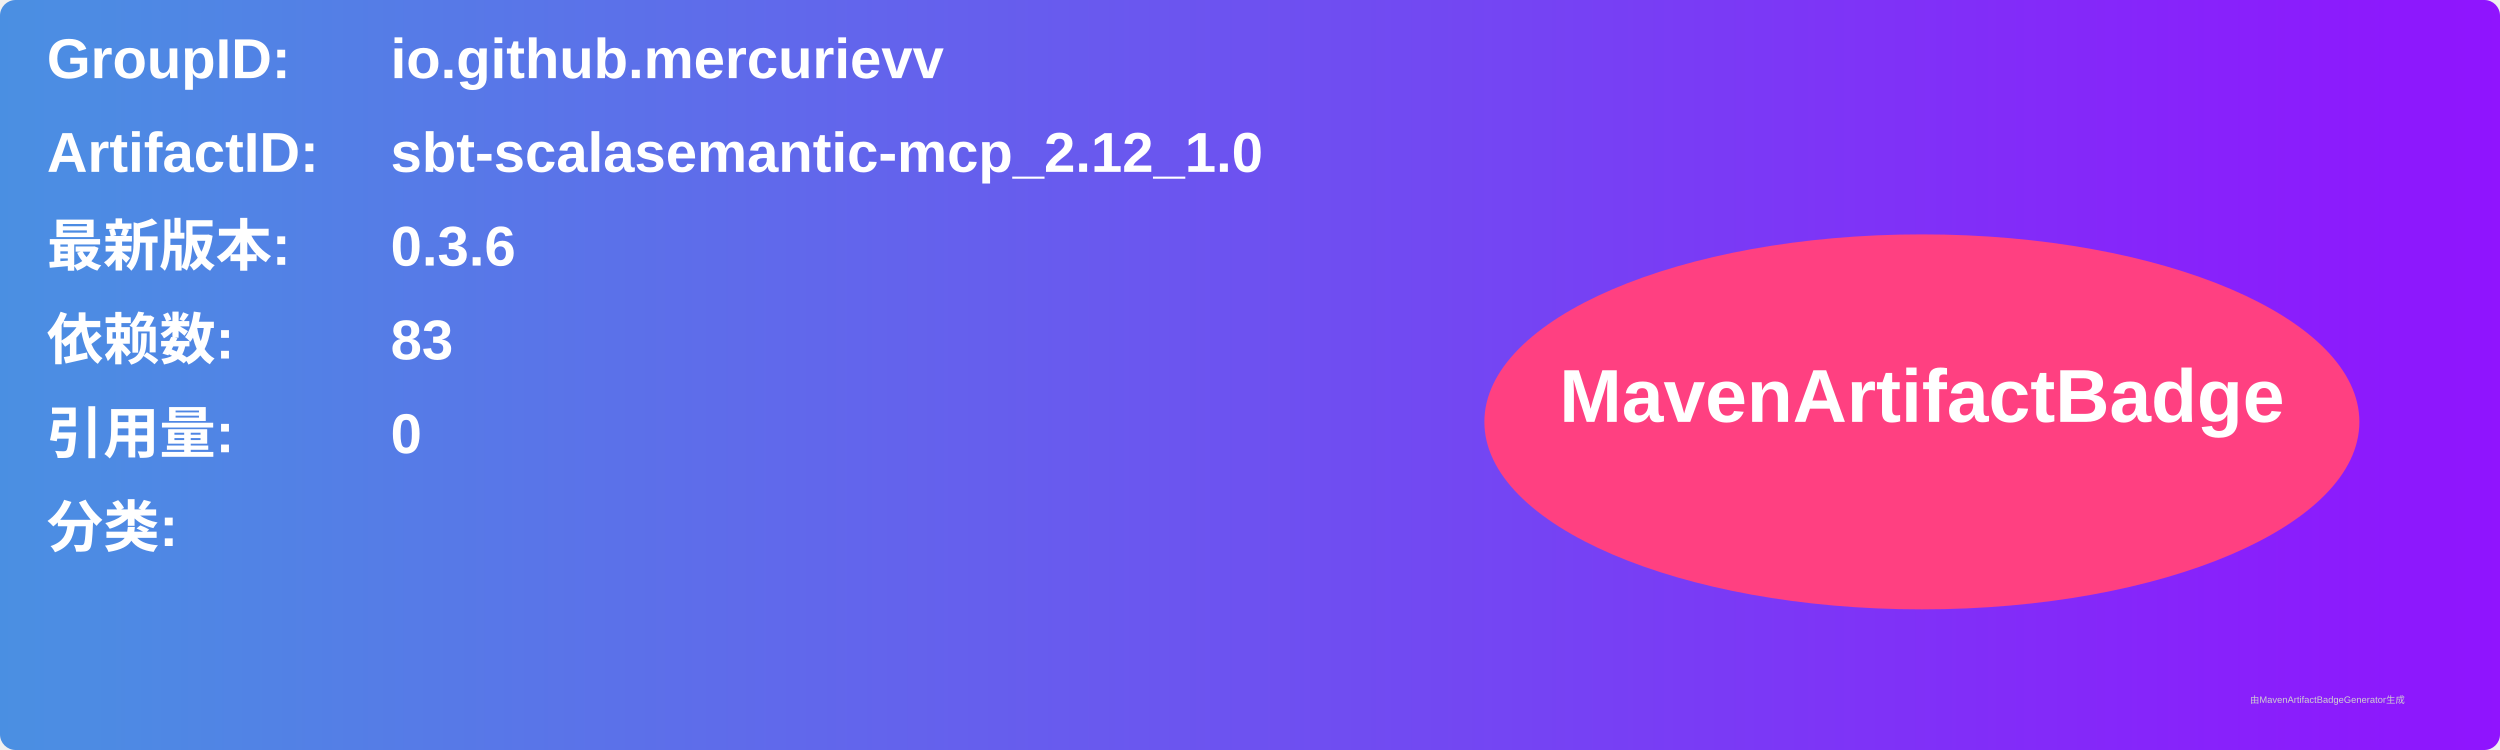
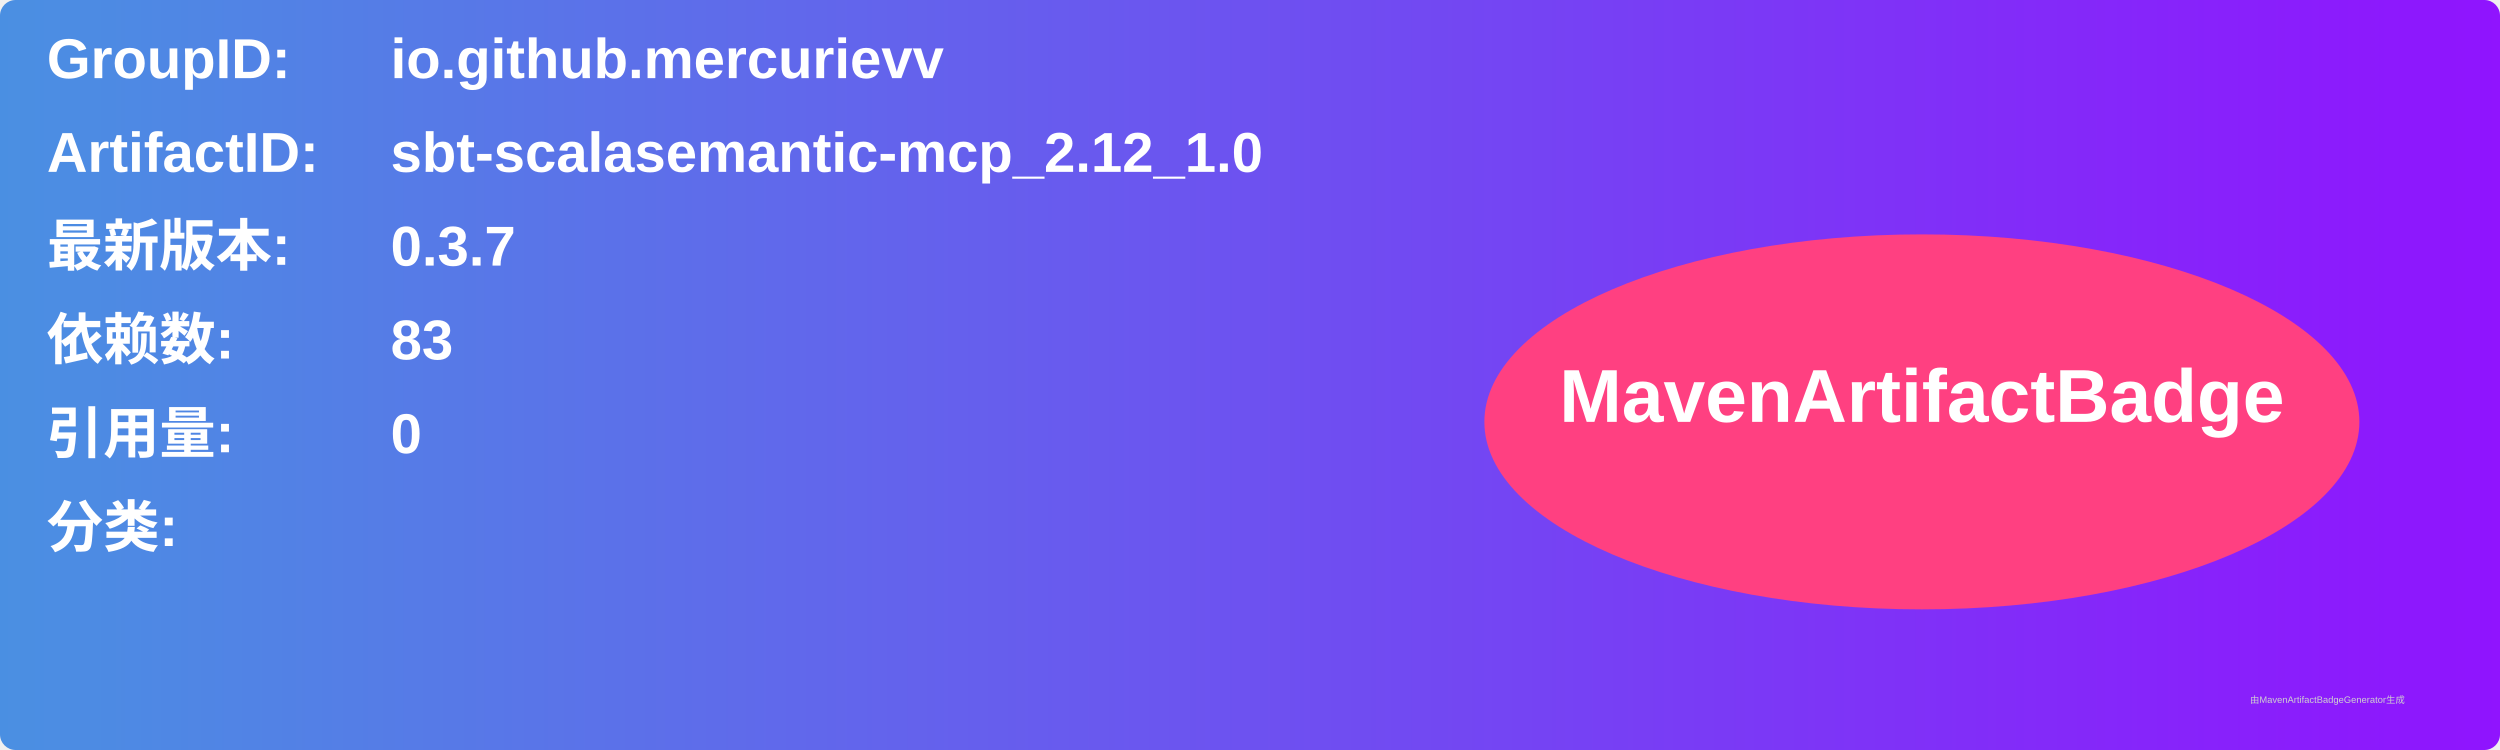
<svg xmlns="http://www.w3.org/2000/svg" width="800" height="240" viewBox="0 0 800 240">
  <linearGradient id="grad" x1="0%" y1="0%" x2="100%" y2="0%">
    <stop offset="0%" stop-color="#4a90e2" />
    <stop offset="100%" stop-color="#9013fe" />
  </linearGradient>
  <rect width="100%" height="100%" rx="5" ry="5" fill="url(#grad)" />
  <g transform="translate(15, 15)">
    <text x="0" y="10" font-family="Arial" font-size="18" fill="white" font-weight="bold" width="260">GroupID:</text>
    <text x="110" y="10" font-family="Arial" font-size="18" fill="white" font-weight="bold" width="460">io.github.mercurievv</text>
    <text x="0" y="40" font-family="Arial" font-size="18" fill="white" font-weight="bold" width="260">ArtifactID:</text>
    <text x="110" y="40" font-family="Arial" font-size="18" fill="white" font-weight="bold" width="460">sbt-scalasemantic-mcp_2.12_1.0</text>
    <text x="0" y="70" font-family="Arial" font-size="18" fill="white" font-weight="bold">最新版本:</text>
    <text x="110" y="70" font-family="Arial" font-size="18" fill="white" font-weight="bold">
-       <tspan font-weight="bold">0.3.6</tspan>
+       <tspan font-weight="bold">0.3.7</tspan>
    </text>
    <text x="0" y="100" font-family="Arial" font-size="18" fill="white" font-weight="bold">依赖数: </text>
    <text x="110" y="100" font-family="Arial" font-size="18" fill="white">
      <tspan font-weight="bold">83</tspan>
    </text>
    <text x="0" y="130" font-family="Arial" font-size="18" fill="white" font-weight="bold">引用量: </text>
    <text x="110" y="130" font-family="Arial" font-size="18" fill="white">
      <tspan font-weight="bold">0</tspan>
    </text>
    <text x="0" y="160" font-family="Arial" font-size="18" fill="white" font-weight="bold">分类:</text>
    <text x="10" y="190" font-family="Arial" font-size="10" fill="white">
      <tspan font-weight="bold" />
    </text>
    <ellipse cx="600" cy="120" rx="140" ry="60" fill="#ff4081" />
    <text x="600" y="120" text-anchor="middle" font-family="Arial" font-size="24" fill="white" font-weight="bold">MavenArtifactBadge</text>
  </g>
  <text x="720" y="225" font-family="Arial" font-size="3" fill="#d0d0d0">由MavenArtifactBadgeGenerator生成</text>
</svg>
